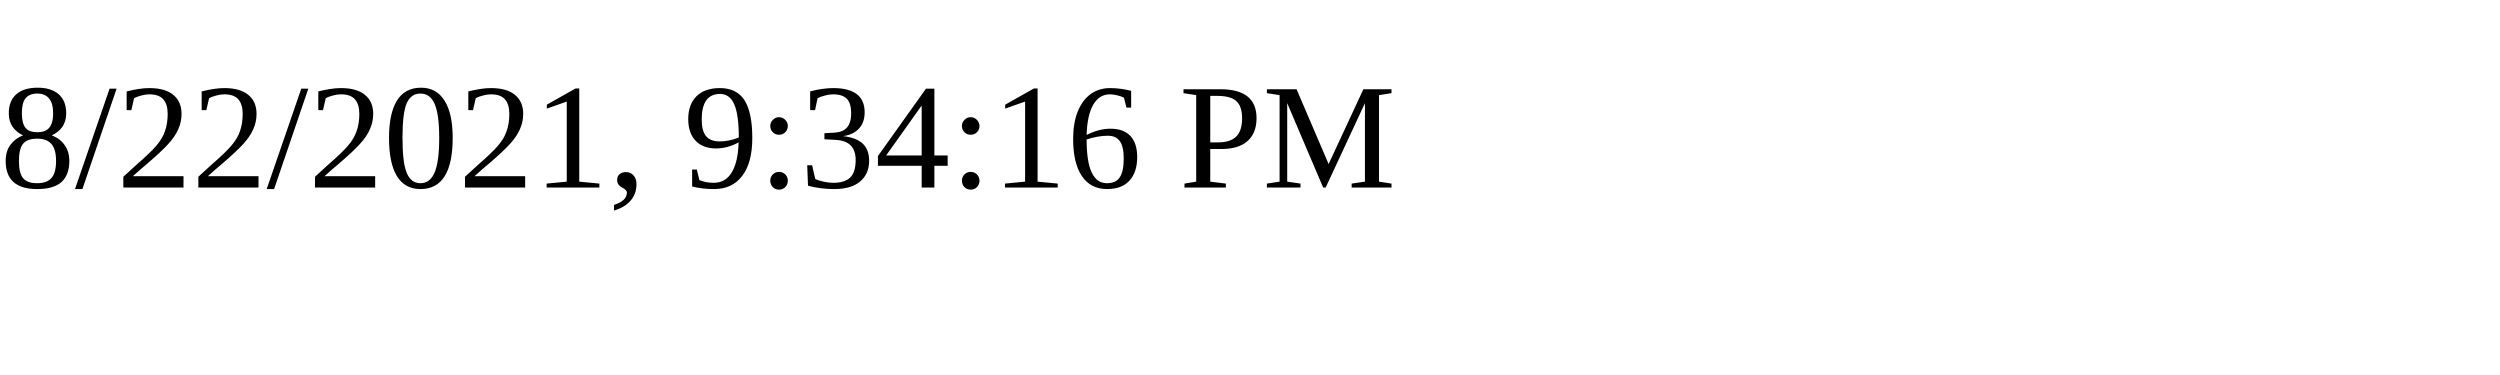
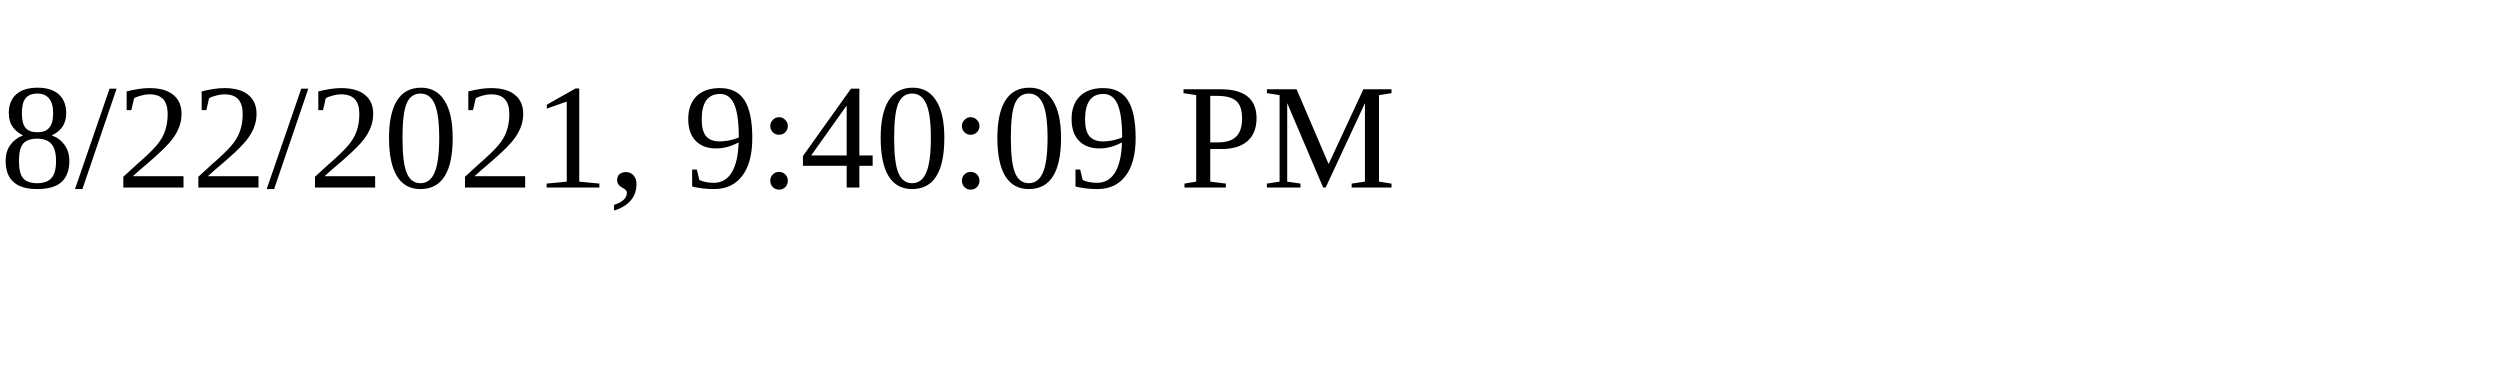
<svg xmlns="http://www.w3.org/2000/svg" height="30" width="200">
-   <text x="0" y="15">8/22/2021, 9:34:16 PM</text>
+   <text x="0" y="15">8/22/2021, 9:40:09 PM</text>
</svg>
